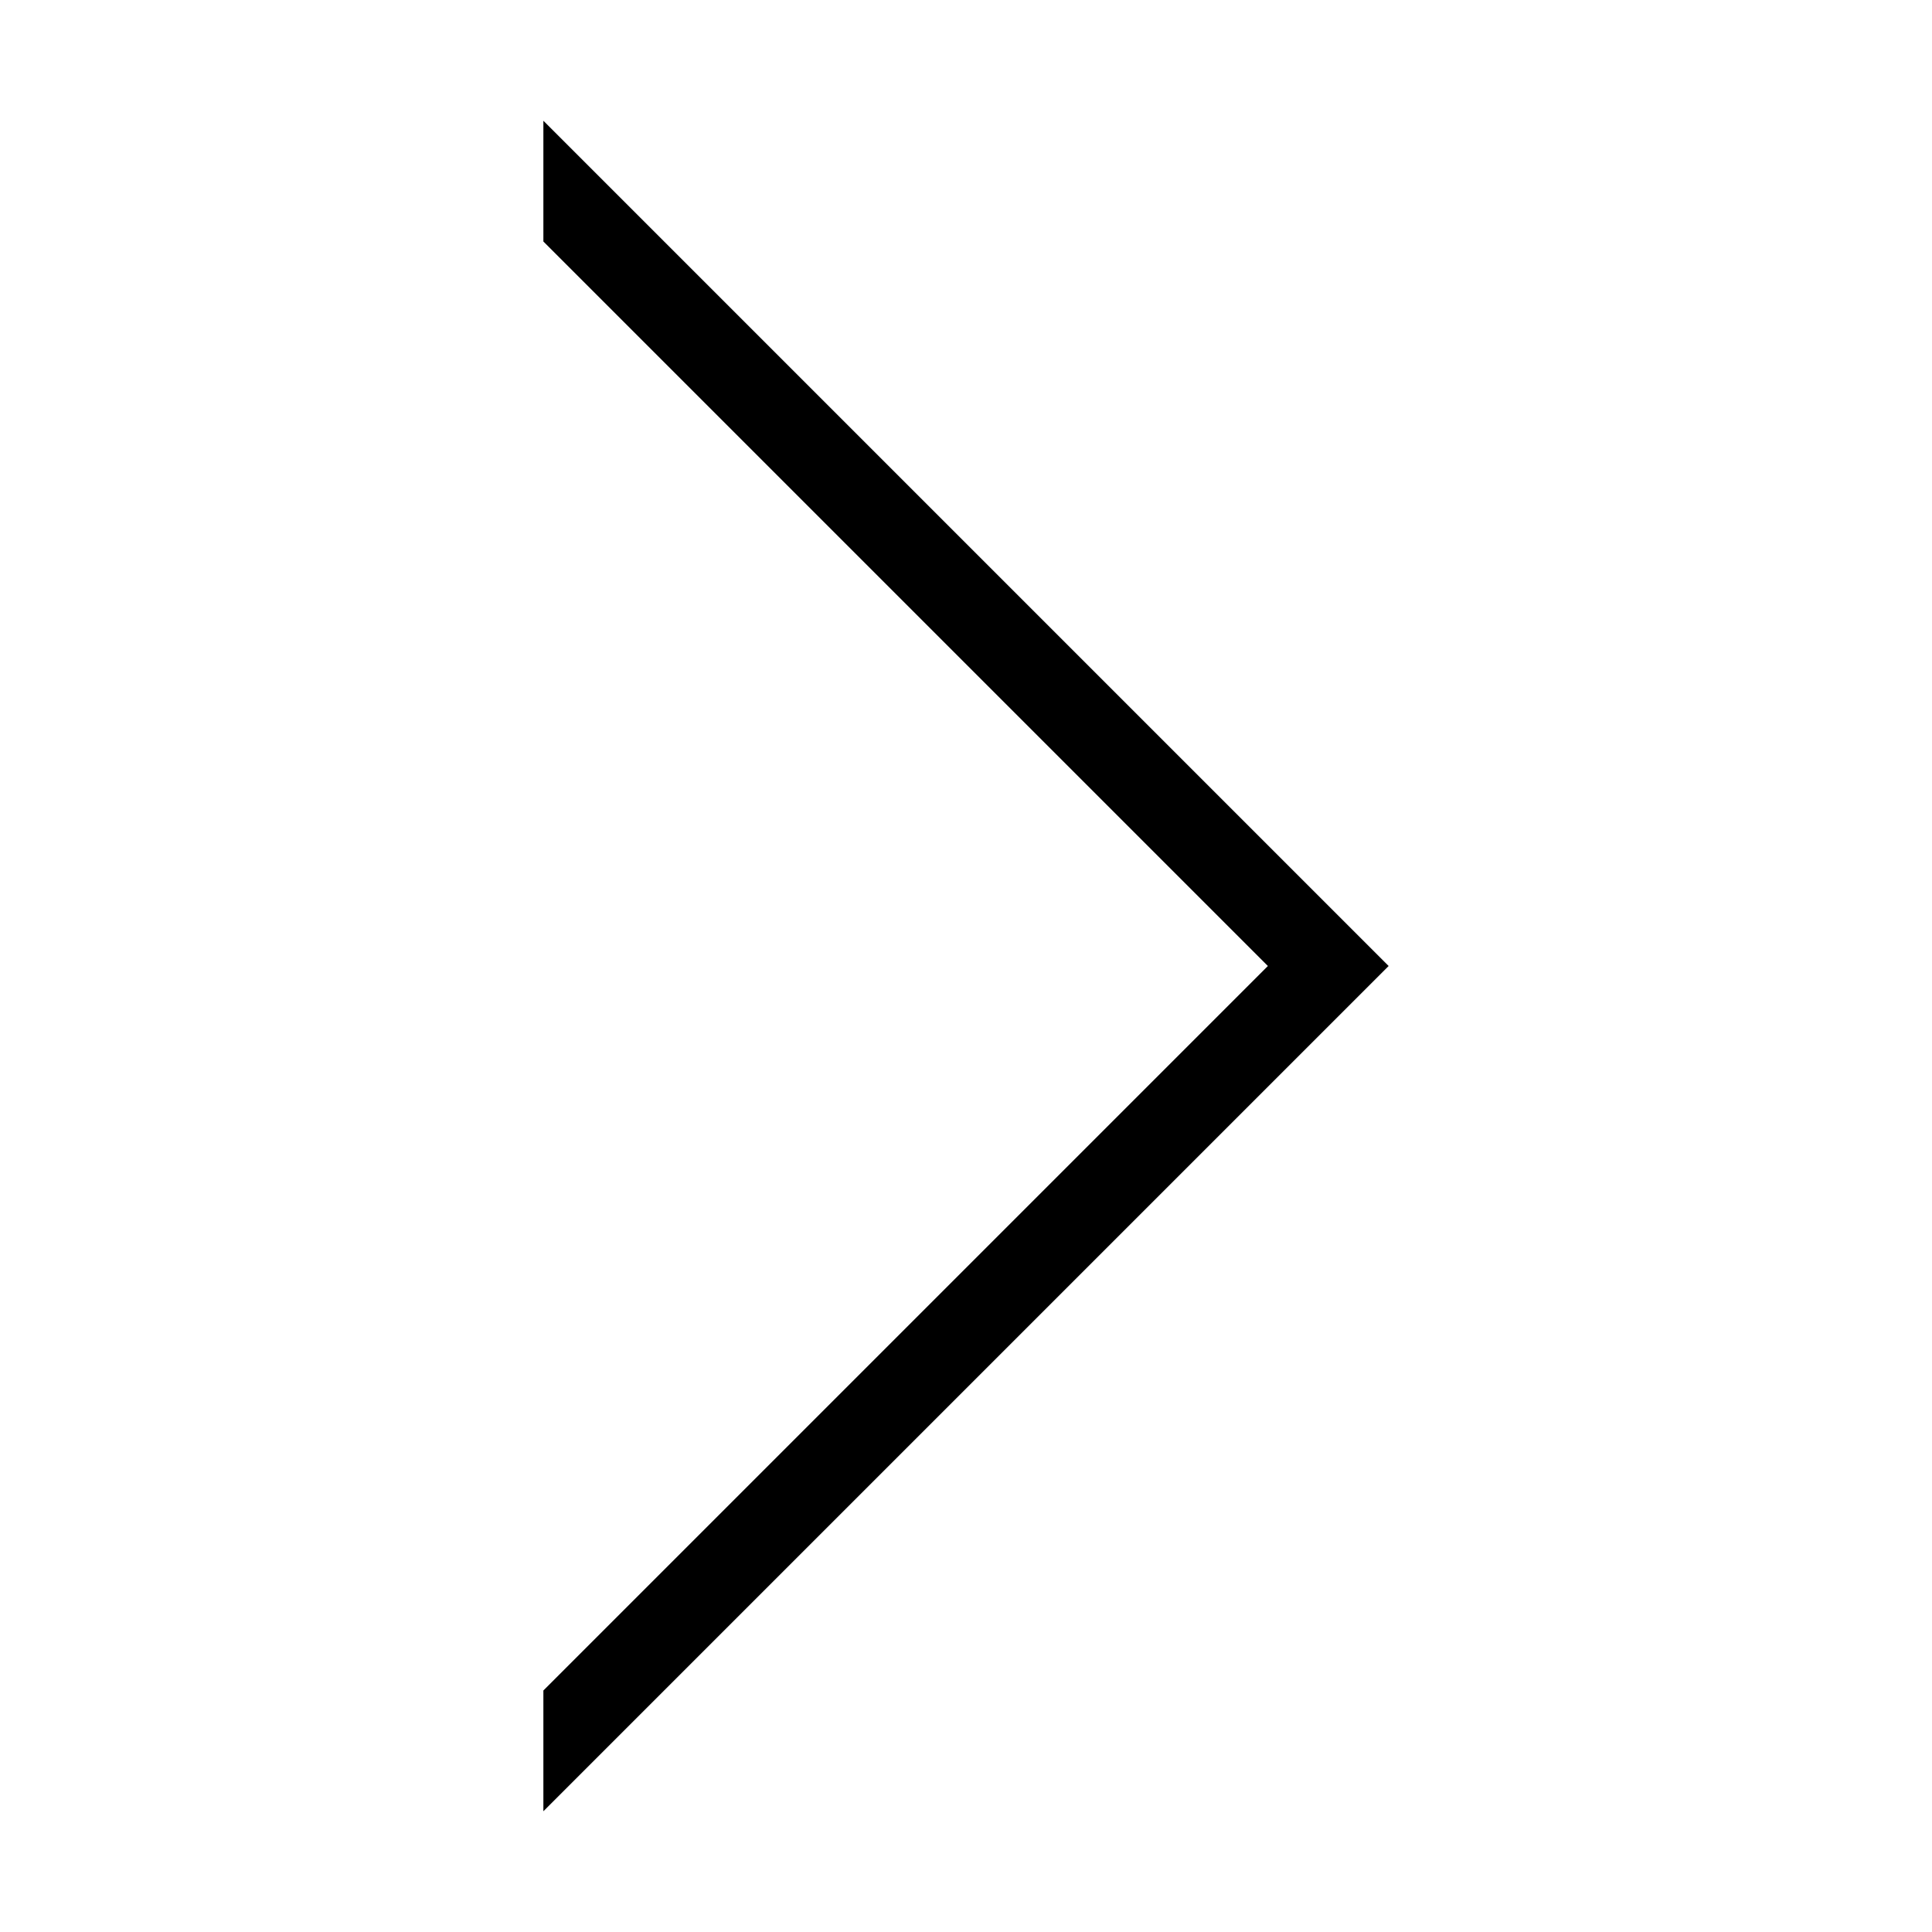
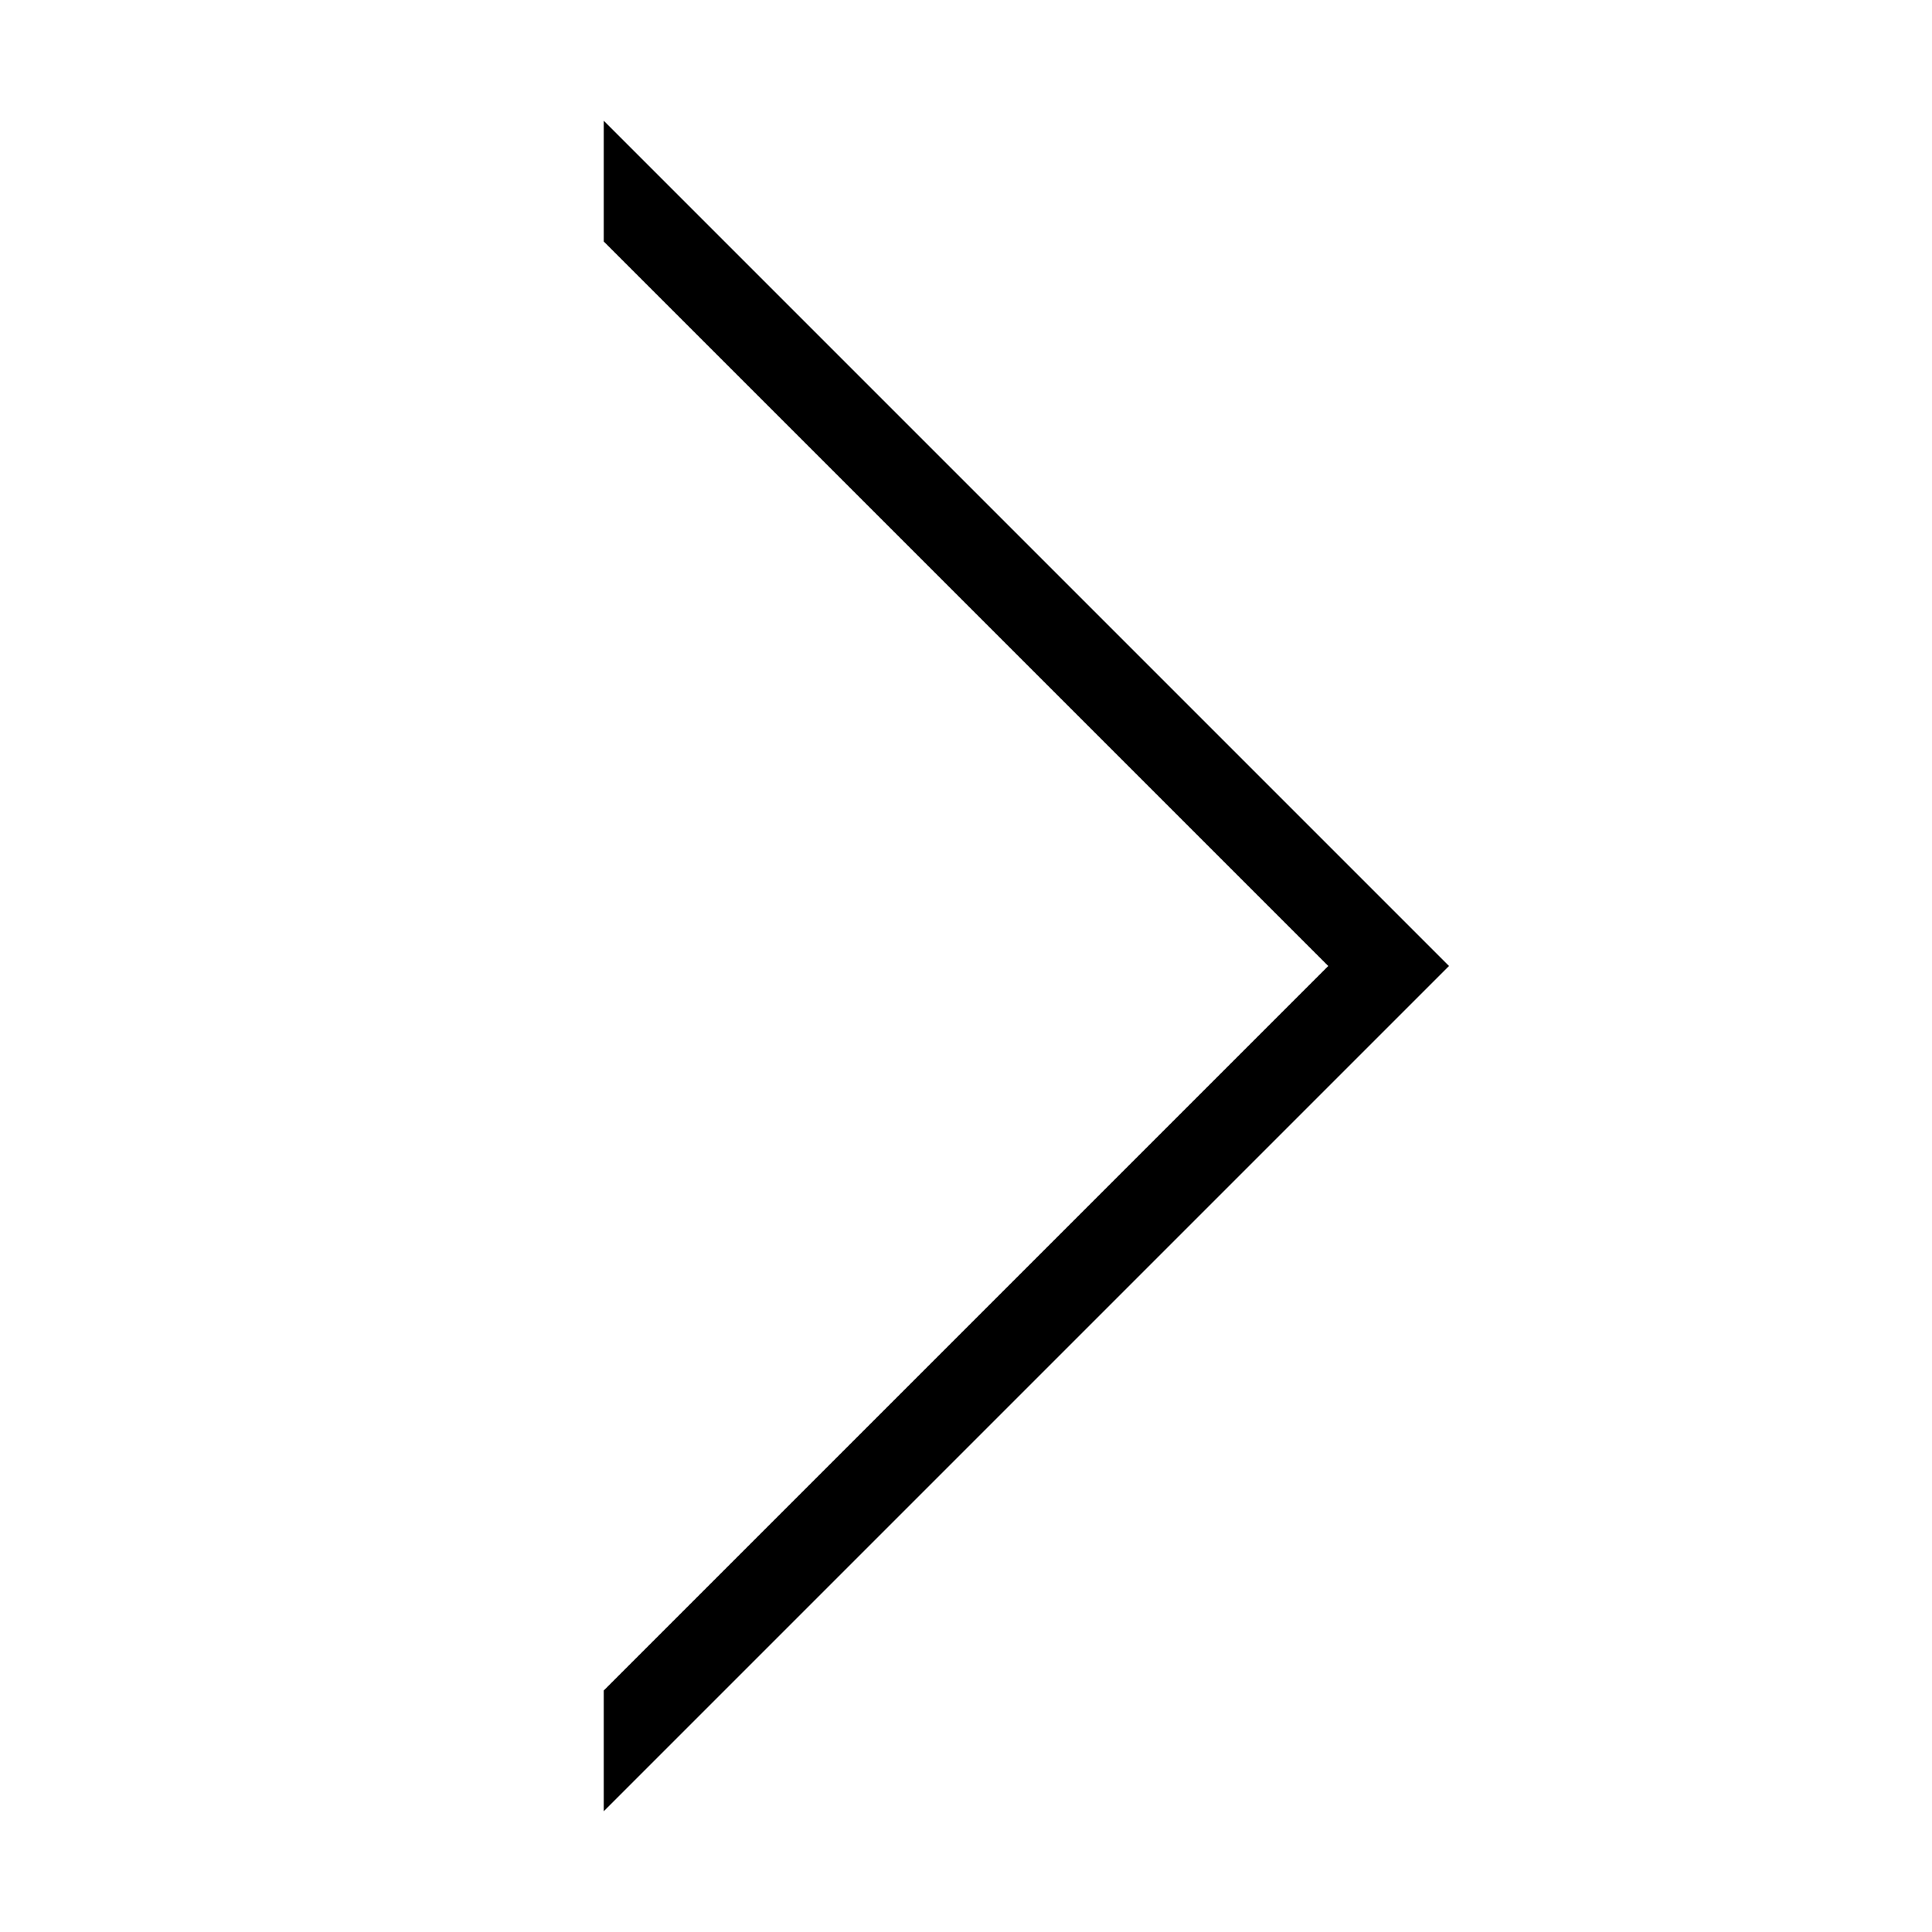
- <svg xmlns="http://www.w3.org/2000/svg" width="16" height="16" version="1.1" viewbox="0 0 16 16">
-   <path d="m10.5 8-6-6v-1l7 7-7 7v-1z" />
+ <svg xmlns="http://www.w3.org/2000/svg" width="16" height="16">
+   <path d="M11 8L5 2V1l7 7-7 7v-1z" />
</svg>
